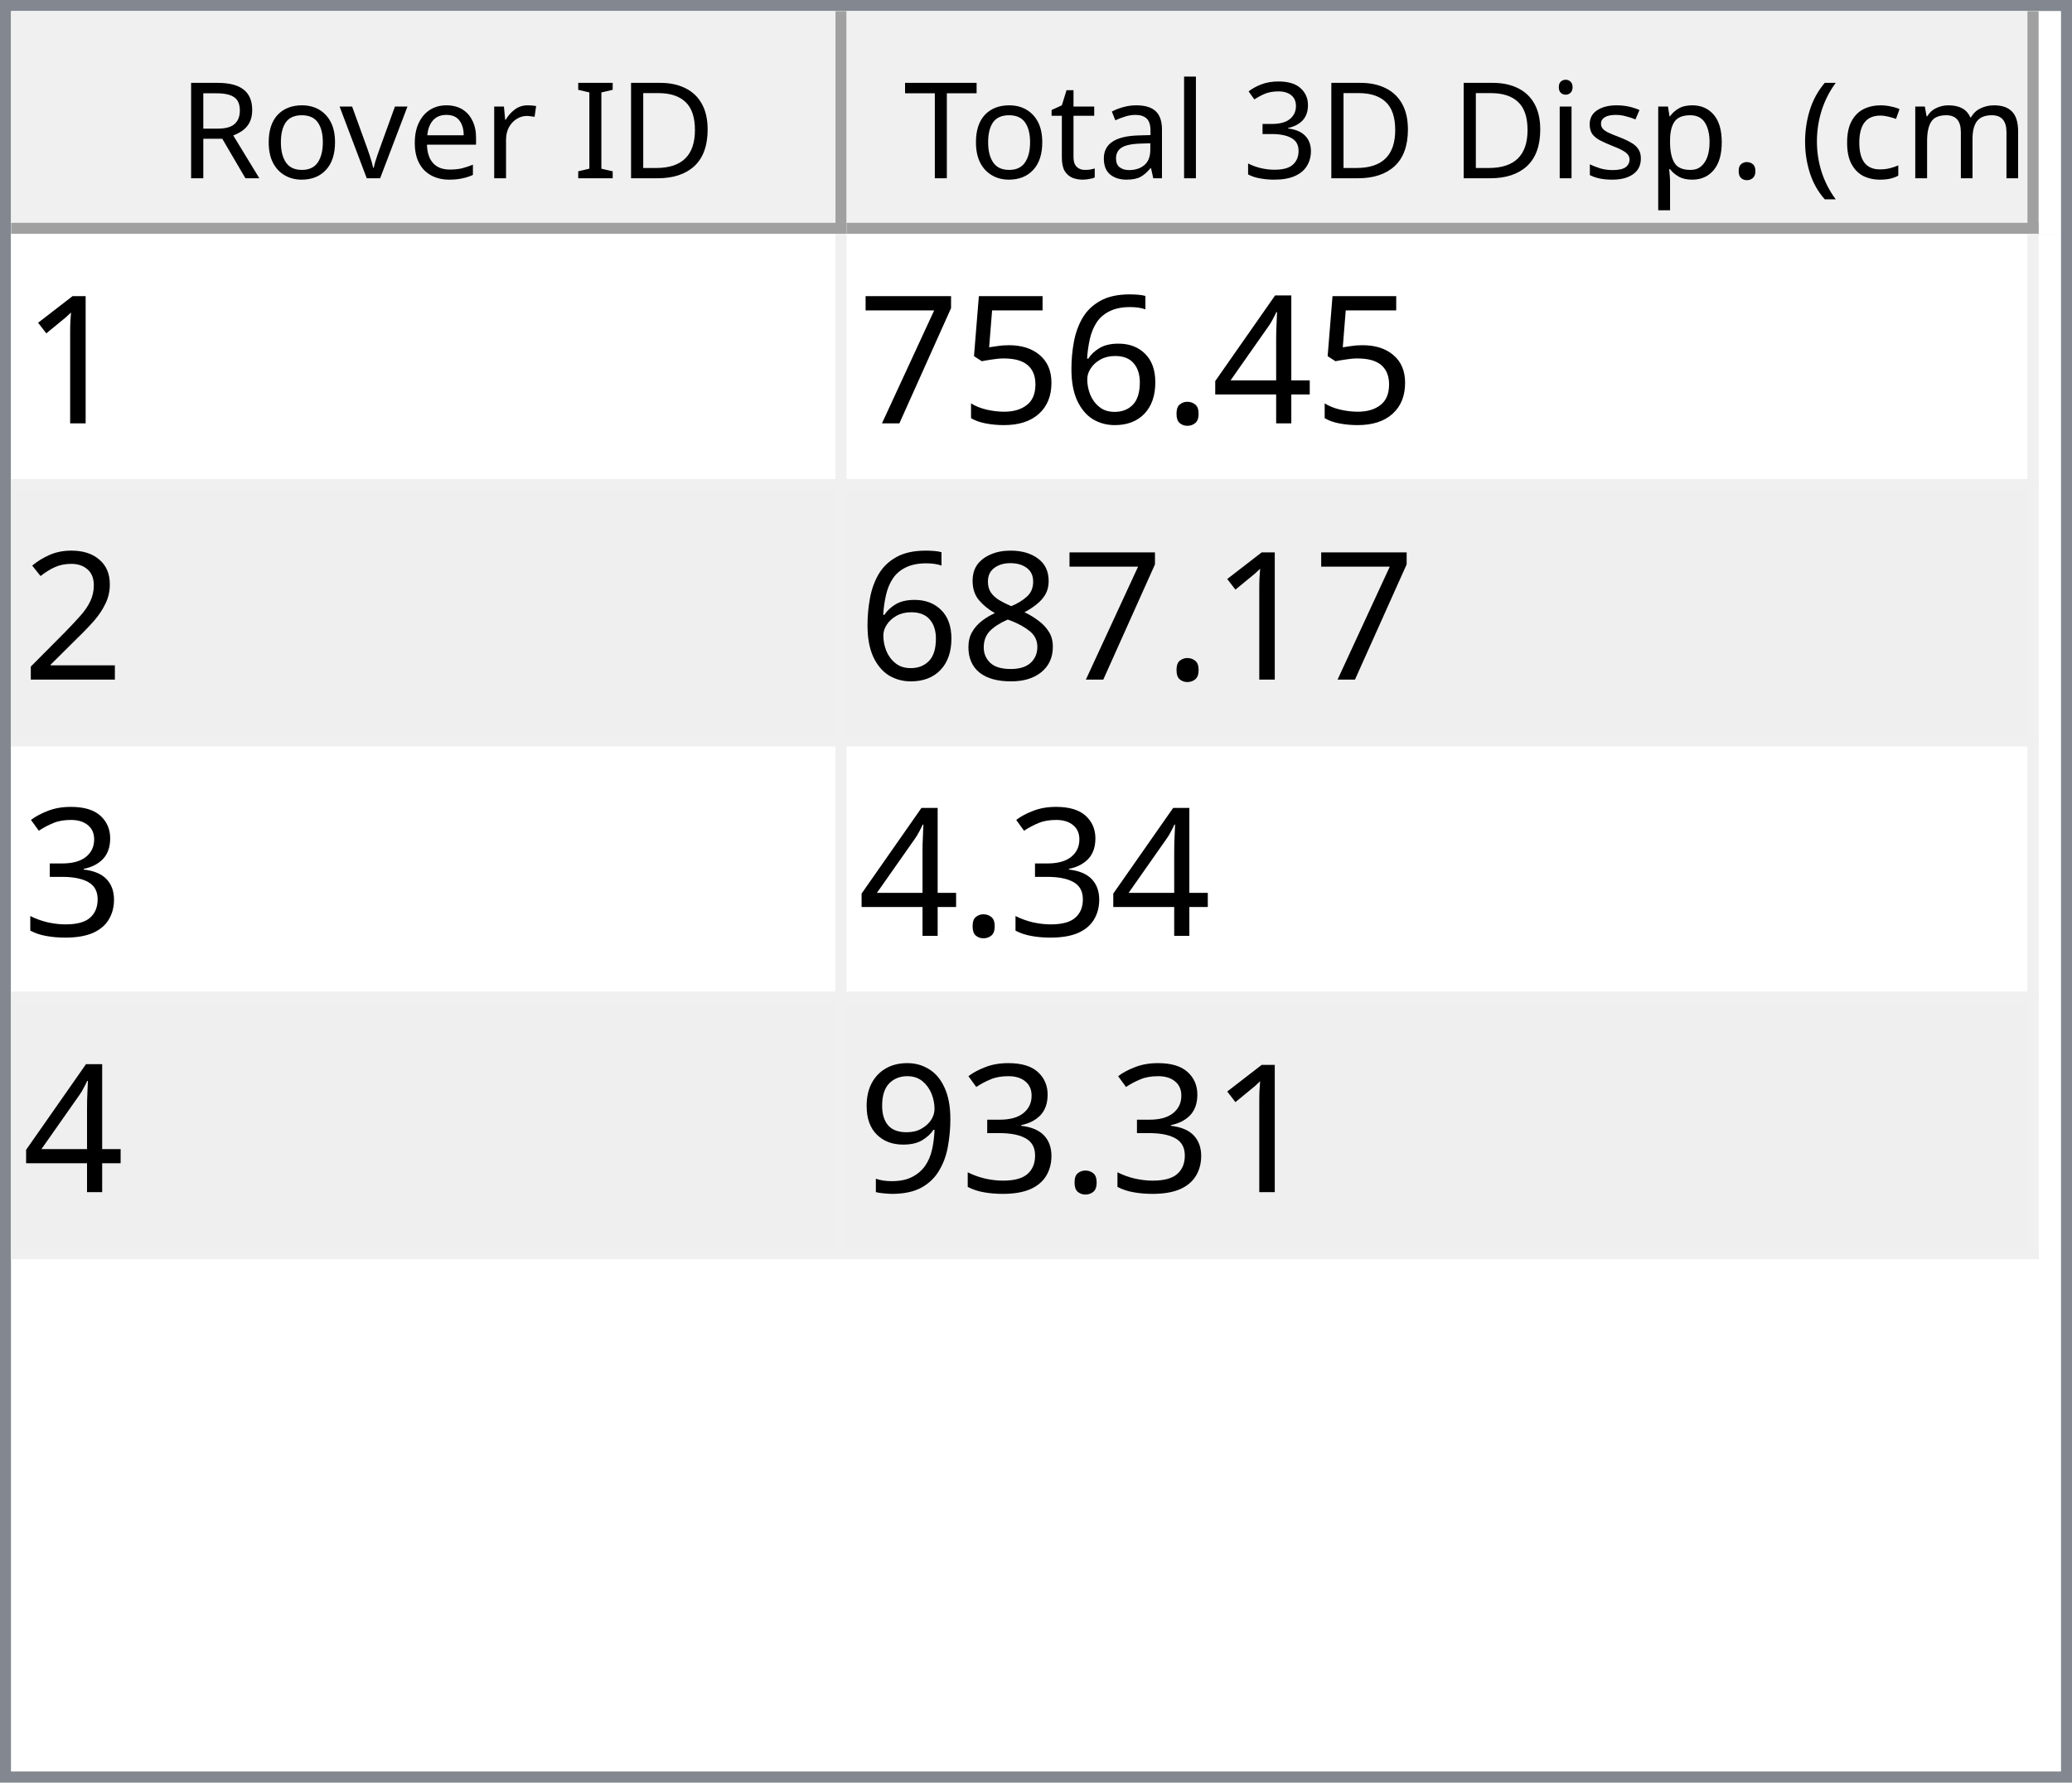
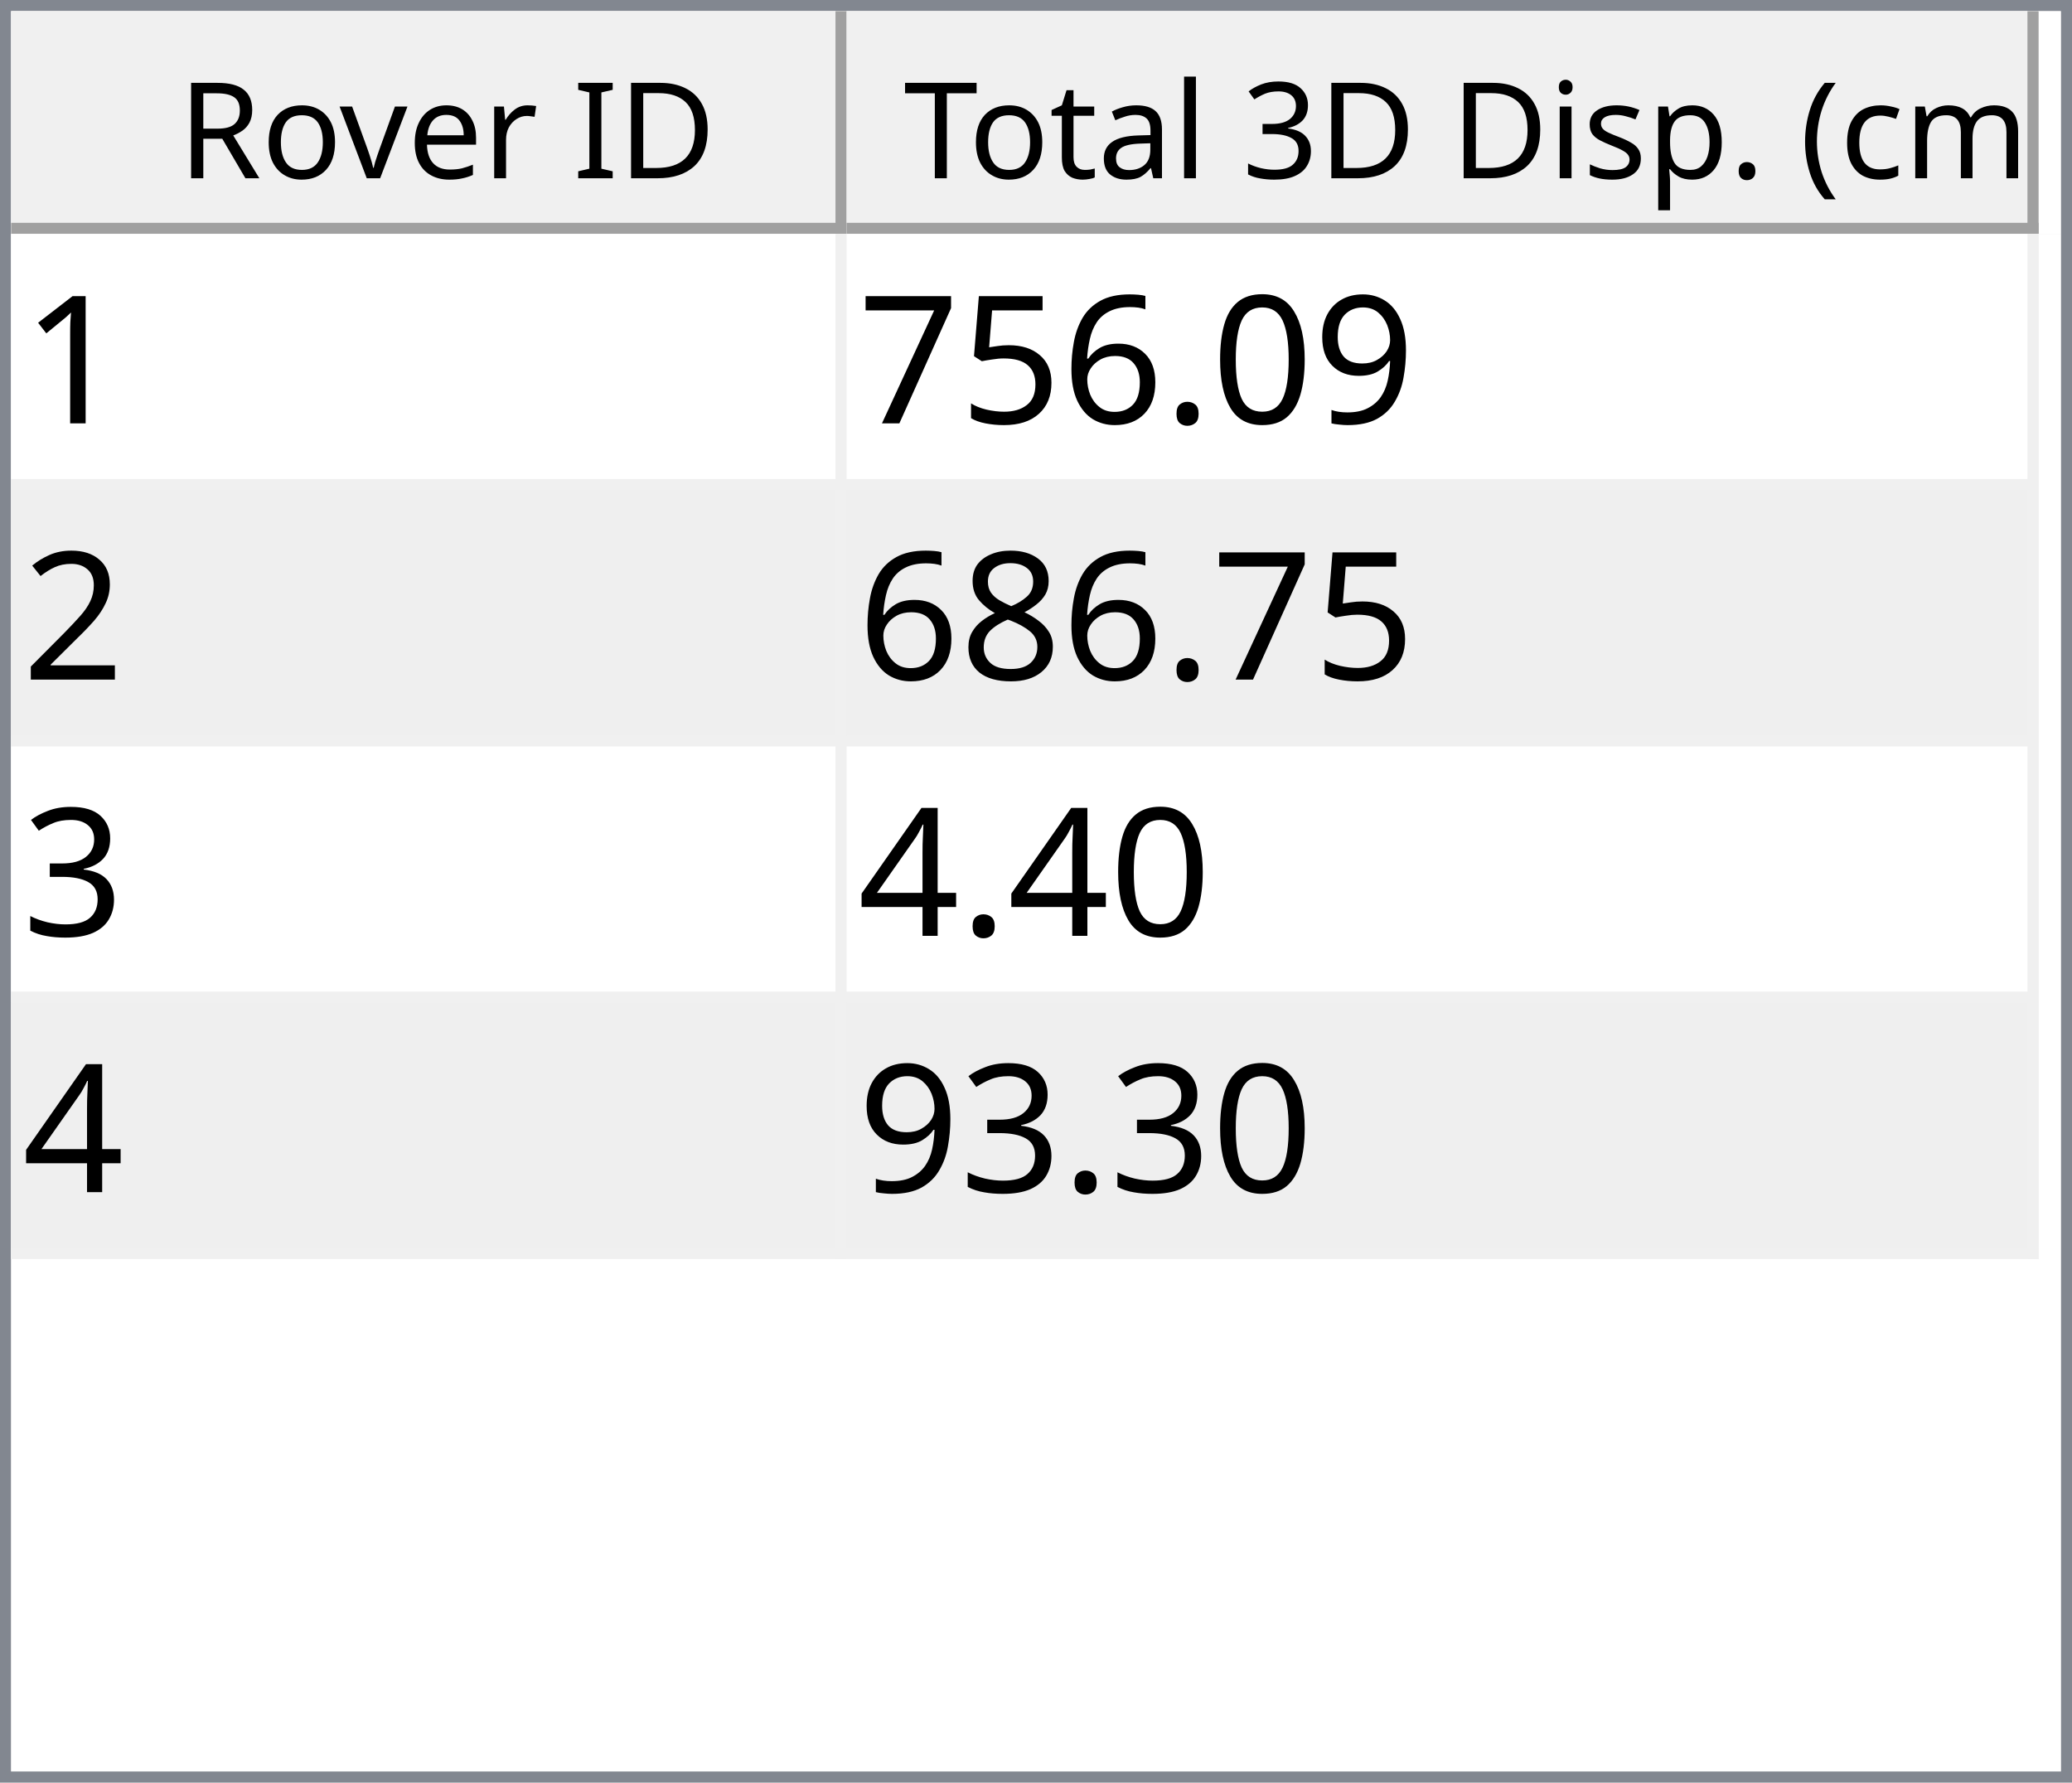
<svg xmlns="http://www.w3.org/2000/svg" style="fill-opacity:1; color-rendering:auto; color-interpolation:auto; text-rendering:auto; stroke:black; stroke-linecap:square; stroke-miterlimit:10; shape-rendering:auto; stroke-opacity:1; fill:black; stroke-dasharray:none; font-weight:normal; stroke-width:1; font-family:'Dialog'; font-style:normal; stroke-linejoin:miter; font-size:12px; stroke-dashoffset:0; image-rendering:auto;" width="186" height="160">
  <defs id="genericDefs" />
  <g>
    <defs id="defs1">
      <clipPath clipPathUnits="userSpaceOnUse" id="clipPath1">
        <path d="M0 0 L186 0 L186 160 L0 160 L0 0 Z" />
      </clipPath>
      <clipPath clipPathUnits="userSpaceOnUse" id="clipPath2">
        <path d="M0 0 L0 160 L186 160 L186 0 Z" />
      </clipPath>
      <clipPath clipPathUnits="userSpaceOnUse" id="clipPath3">
        <path d="M0 0 L0 20 L184 20 L184 0 Z" />
      </clipPath>
      <clipPath clipPathUnits="userSpaceOnUse" id="clipPath4">
        <path d="M0 0 L0 20 L75 20 L75 0 Z" />
      </clipPath>
      <clipPath clipPathUnits="userSpaceOnUse" id="clipPath5">
        <path d="M1 1 L1 19 L74 19 L74 1 Z" />
      </clipPath>
      <clipPath clipPathUnits="userSpaceOnUse" id="clipPath6">
        <path d="M0 0 L0 18 L73 18 L73 0 Z" />
      </clipPath>
      <clipPath clipPathUnits="userSpaceOnUse" id="clipPath7">
        <path d="M-0.5 -0.5 L-0.5 19.5 L74.5 19.5 L74.5 -0.5 Z" />
      </clipPath>
      <clipPath clipPathUnits="userSpaceOnUse" id="clipPath8">
        <path d="M0 0 L0 20 L107 20 L107 0 Z" />
      </clipPath>
      <clipPath clipPathUnits="userSpaceOnUse" id="clipPath9">
        <path d="M1 1 L1 19 L106 19 L106 1 Z" />
      </clipPath>
      <clipPath clipPathUnits="userSpaceOnUse" id="clipPath10">
        <path d="M0 0 L0 18 L105 18 L105 0 Z" />
      </clipPath>
      <clipPath clipPathUnits="userSpaceOnUse" id="clipPath11">
        <path d="M-0.5 -0.5 L-0.5 19.5 L106.5 19.5 L106.5 -0.5 Z" />
      </clipPath>
      <clipPath clipPathUnits="userSpaceOnUse" id="clipPath12">
        <path d="M0 0 L0 138 L184 138 L184 0 Z" />
      </clipPath>
      <clipPath clipPathUnits="userSpaceOnUse" id="clipPath13">
        <path d="M0 0 L0 92 L182 92 L182 0 Z" />
      </clipPath>
      <clipPath clipPathUnits="userSpaceOnUse" id="clipPath14">
        <path d="M-0.5 -0.5 L-0.5 91.5 L181.5 91.5 L181.5 -0.5 Z" />
      </clipPath>
      <clipPath clipPathUnits="userSpaceOnUse" id="clipPath15">
        <path d="M0 0 L0 22 L74 22 L74 0 Z" />
      </clipPath>
      <clipPath clipPathUnits="userSpaceOnUse" id="clipPath16">
        <path d="M0 0 L0 22 L106 22 L106 0 Z" />
      </clipPath>
      <font horiz-adv-x="64.551" id="font1">
        <font-face ascent="107.91" descent="25.098" units-per-em="100" style="font-style:normal; font-family:Segoe UI; font-weight:normal;" />
        <missing-glyph horiz-adv-x="64.551" d="M8.109 0 L8.109 68.266 L56.453 68.266 L56.453 0 L8.109 0 ZM15.328 7.234 L49.219 7.234 L49.219 61.031 L15.328 61.031 L15.328 7.234 Z" />
        <glyph unicode="D" horiz-adv-x="70.117" d="M9.188 0 L9.188 70.016 L28.516 70.016 Q65.531 70.016 65.531 35.891 Q65.531 19.672 55.25 9.836 Q44.969 0 27.734 0 L9.188 0 ZM17.391 62.594 L17.391 7.422 L27.828 7.422 Q41.609 7.422 49.273 14.797 Q56.938 22.172 56.938 35.688 Q56.938 62.594 28.328 62.594 L17.391 62.594 Z" />
        <glyph unicode="I" horiz-adv-x="26.611" d="M17.391 0 L9.188 0 L9.188 70.016 L17.391 70.016 L17.391 0 Z" />
        <glyph unicode=" " horiz-adv-x="27.393" d="" />
        <glyph unicode="r" horiz-adv-x="34.766" d="M34.188 41.891 Q32.078 43.5 28.125 43.5 Q23 43.5 19.555 38.672 Q16.109 33.844 16.109 25.484 L16.109 0 L8.109 0 L8.109 50 L16.109 50 L16.109 39.703 L16.312 39.703 Q18.016 44.969 21.531 47.922 Q25.047 50.875 29.391 50.875 Q32.516 50.875 34.188 50.203 L34.188 41.891 Z" />
        <glyph unicode="e" horiz-adv-x="52.295" d="M48.297 23 L12.984 23 Q13.188 14.656 17.484 10.109 Q21.781 5.562 29.297 5.562 Q37.75 5.562 44.828 11.141 L44.828 3.609 Q38.234 -1.172 27.391 -1.172 Q16.797 -1.172 10.742 5.641 Q4.688 12.453 4.688 24.812 Q4.688 36.469 11.305 43.82 Q17.922 51.172 27.734 51.172 Q37.547 51.172 42.922 44.828 Q48.297 38.484 48.297 27.203 L48.297 23 ZM40.094 29.781 Q40.047 36.719 36.75 40.578 Q33.453 44.438 27.594 44.438 Q21.922 44.438 17.969 40.383 Q14.016 36.328 13.094 29.781 L40.094 29.781 Z" />
        <glyph unicode="v" horiz-adv-x="47.9" d="M47.406 50 L27.484 0 L19.625 0 L0.688 50 L9.469 50 L22.172 13.672 Q23.578 9.672 23.922 6.688 L24.125 6.688 Q24.609 10.453 25.688 13.484 L38.969 50 L47.406 50 Z" />
        <glyph unicode="o" horiz-adv-x="58.594" d="M29 -1.172 Q17.922 -1.172 11.305 5.836 Q4.688 12.844 4.688 24.422 Q4.688 37.016 11.57 44.094 Q18.453 51.172 30.172 51.172 Q41.359 51.172 47.633 44.289 Q53.906 37.406 53.906 25.203 Q53.906 13.234 47.141 6.031 Q40.375 -1.172 29 -1.172 ZM29.594 44.438 Q21.875 44.438 17.383 39.188 Q12.891 33.938 12.891 24.703 Q12.891 15.828 17.43 10.695 Q21.969 5.562 29.594 5.562 Q37.359 5.562 41.531 10.594 Q45.703 15.625 45.703 24.906 Q45.703 34.281 41.531 39.359 Q37.359 44.438 29.594 44.438 Z" />
        <glyph unicode="R" horiz-adv-x="59.814" d="M59.375 0 L49.609 0 L37.891 19.625 Q36.281 22.359 34.766 24.289 Q33.25 26.219 31.664 27.438 Q30.078 28.656 28.25 29.219 Q26.422 29.781 24.125 29.781 L17.391 29.781 L17.391 0 L9.188 0 L9.188 70.016 L30.078 70.016 Q34.672 70.016 38.555 68.867 Q42.438 67.719 45.289 65.375 Q48.141 63.031 49.758 59.547 Q51.375 56.062 51.375 51.375 Q51.375 47.703 50.273 44.656 Q49.172 41.609 47.148 39.211 Q45.125 36.812 42.266 35.133 Q39.406 33.453 35.844 32.516 L35.844 32.328 Q37.594 31.547 38.891 30.547 Q40.188 29.547 41.359 28.18 Q42.531 26.812 43.68 25.078 Q44.828 23.344 46.234 21.047 L59.375 0 ZM17.391 62.594 L17.391 37.203 L28.516 37.203 Q31.594 37.203 34.203 38.133 Q36.812 39.062 38.719 40.797 Q40.625 42.531 41.703 45.047 Q42.781 47.562 42.781 50.688 Q42.781 56.297 39.141 59.445 Q35.5 62.594 28.609 62.594 L17.391 62.594 Z" />
        <glyph unicode=")" horiz-adv-x="30.176" d="M8.297 -15.922 L1.172 -15.922 Q16.406 2.344 16.406 26.812 Q16.406 51.469 1.078 70.016 L8.297 70.016 Q23.531 52.156 23.531 26.703 Q23.531 1.375 8.297 -15.922 Z" />
        <glyph unicode="m" horiz-adv-x="86.133" d="M79.109 0 L71.094 0 L71.094 28.719 Q71.094 37.016 68.531 40.727 Q65.969 44.438 59.906 44.438 Q54.781 44.438 51.195 39.75 Q47.609 35.062 47.609 28.516 L47.609 0 L39.594 0 L39.594 29.688 Q39.594 44.438 28.219 44.438 Q22.953 44.438 19.531 40.016 Q16.109 35.594 16.109 28.516 L16.109 0 L8.109 0 L8.109 50 L16.109 50 L16.109 42.094 L16.312 42.094 Q21.625 51.172 31.844 51.172 Q36.969 51.172 40.773 48.312 Q44.578 45.453 46 40.828 Q51.562 51.172 62.594 51.172 Q79.109 51.172 79.109 30.812 L79.109 0 Z" />
        <glyph unicode="c" horiz-adv-x="46.191" d="M42.188 2.297 Q36.422 -1.172 28.516 -1.172 Q17.828 -1.172 11.258 5.789 Q4.688 12.75 4.688 23.828 Q4.688 36.188 11.766 43.68 Q18.844 51.172 30.672 51.172 Q37.25 51.172 42.281 48.734 L42.281 40.531 Q36.719 44.438 30.375 44.438 Q22.703 44.438 17.797 38.945 Q12.891 33.453 12.891 24.516 Q12.891 15.719 17.508 10.641 Q22.125 5.562 29.891 5.562 Q36.422 5.562 42.188 9.906 L42.188 2.297 Z" />
        <glyph unicode="(" horiz-adv-x="30.176" d="M29.109 -15.922 L21.969 -15.922 Q6.844 1.375 6.844 26.703 Q6.844 52.156 21.969 70.016 L29.203 70.016 Q13.875 51.469 13.875 26.812 Q13.875 2.344 29.109 -15.922 Z" />
        <glyph unicode="." horiz-adv-x="21.68" d="M10.891 -1.078 Q8.641 -1.078 7.055 0.539 Q5.469 2.156 5.469 4.391 Q5.469 6.641 7.055 8.273 Q8.641 9.906 10.891 9.906 Q13.188 9.906 14.797 8.273 Q16.406 6.641 16.406 4.391 Q16.406 2.156 14.797 0.539 Q13.188 -1.078 10.891 -1.078 Z" />
        <glyph unicode="p" horiz-adv-x="58.789" d="M16.312 7.234 L16.109 7.234 L16.109 -23 L8.109 -23 L8.109 50 L16.109 50 L16.109 41.219 L16.312 41.219 Q22.219 51.172 33.594 51.172 Q43.266 51.172 48.688 44.461 Q54.109 37.75 54.109 26.469 Q54.109 13.922 48 6.375 Q41.891 -1.172 31.297 -1.172 Q21.578 -1.172 16.312 7.234 ZM16.109 27.391 L16.109 20.406 Q16.109 14.203 20.141 9.883 Q24.172 5.562 30.375 5.562 Q37.641 5.562 41.773 11.133 Q45.906 16.703 45.906 26.609 Q45.906 34.969 42.047 39.703 Q38.188 44.438 31.594 44.438 Q24.609 44.438 20.359 39.578 Q16.109 34.719 16.109 27.391 Z" />
        <glyph unicode="s" horiz-adv-x="42.432" d="M5.078 1.812 L5.078 10.406 Q11.625 5.562 19.484 5.562 Q30.031 5.562 30.031 12.594 Q30.031 14.594 29.125 15.992 Q28.219 17.391 26.68 18.461 Q25.141 19.531 23.07 20.383 Q21 21.234 18.609 22.172 Q15.281 23.484 12.766 24.828 Q10.25 26.172 8.57 27.859 Q6.891 29.547 6.031 31.695 Q5.172 33.844 5.172 36.719 Q5.172 40.234 6.789 42.945 Q8.406 45.656 11.086 47.484 Q13.766 49.312 17.211 50.242 Q20.656 51.172 24.312 51.172 Q30.812 51.172 35.938 48.922 L35.938 40.828 Q30.422 44.438 23.25 44.438 Q21 44.438 19.195 43.922 Q17.391 43.406 16.094 42.477 Q14.797 41.547 14.086 40.258 Q13.375 38.969 13.375 37.406 Q13.375 35.453 14.086 34.133 Q14.797 32.812 16.164 31.789 Q17.531 30.766 19.484 29.938 Q21.438 29.109 23.922 28.125 Q27.25 26.859 29.883 25.516 Q32.516 24.172 34.375 22.484 Q36.234 20.797 37.234 18.602 Q38.234 16.406 38.234 13.375 Q38.234 9.672 36.602 6.938 Q34.969 4.203 32.234 2.398 Q29.5 0.594 25.93 -0.289 Q22.359 -1.172 18.453 -1.172 Q10.75 -1.172 5.078 1.812 Z" />
        <glyph unicode="i" horiz-adv-x="24.219" d="M12.203 62.703 Q10.062 62.703 8.547 64.164 Q7.031 65.625 7.031 67.875 Q7.031 70.125 8.547 71.609 Q10.062 73.094 12.203 73.094 Q14.406 73.094 15.945 71.609 Q17.484 70.125 17.484 67.875 Q17.484 65.719 15.945 64.211 Q14.406 62.703 12.203 62.703 ZM16.109 0 L8.109 0 L8.109 50 L16.109 50 L16.109 0 Z" />
        <glyph unicode="3" horiz-adv-x="53.906" d="M46.531 19.828 Q46.531 15.094 44.75 11.211 Q42.969 7.328 39.719 4.57 Q36.469 1.812 31.93 0.297 Q27.391 -1.219 21.922 -1.219 Q11.922 -1.219 6 2.594 L6 11.188 Q13.094 5.609 22.219 5.609 Q25.875 5.609 28.828 6.539 Q31.781 7.469 33.906 9.227 Q36.031 10.984 37.18 13.477 Q38.328 15.969 38.328 19.094 Q38.328 32.812 18.797 32.812 L12.984 32.812 L12.984 39.594 L18.5 39.594 Q35.797 39.594 35.797 52.484 Q35.797 64.406 22.609 64.406 Q15.188 64.406 8.688 59.422 L8.688 67.188 Q15.375 71.188 24.609 71.188 Q29 71.188 32.57 69.969 Q36.141 68.75 38.68 66.555 Q41.219 64.359 42.609 61.281 Q44 58.203 44 54.5 Q44 40.672 30.031 36.719 L30.031 36.531 Q33.594 36.141 36.625 34.797 Q39.656 33.453 41.852 31.305 Q44.047 29.156 45.289 26.25 Q46.531 23.344 46.531 19.828 Z" />
        <glyph unicode="l" horiz-adv-x="24.219" d="M16.109 0 L8.109 0 L8.109 74.031 L16.109 74.031 L16.109 0 Z" />
        <glyph unicode="a" horiz-adv-x="50.879" d="M43.891 0 L35.891 0 L35.891 7.812 L35.688 7.812 Q30.469 -1.172 20.312 -1.172 Q12.844 -1.172 8.617 2.781 Q4.391 6.734 4.391 13.281 Q4.391 27.297 20.906 29.594 L35.891 31.688 Q35.891 44.438 25.594 44.438 Q16.547 44.438 9.281 38.281 L9.281 46.484 Q16.656 51.172 26.266 51.172 Q43.891 51.172 43.891 32.516 L43.891 0 ZM35.891 25.297 L23.828 23.641 Q18.266 22.859 15.43 20.875 Q12.594 18.891 12.594 13.875 Q12.594 10.203 15.211 7.883 Q17.828 5.562 22.172 5.562 Q28.125 5.562 32.008 9.742 Q35.891 13.922 35.891 20.312 L35.891 25.297 Z" />
        <glyph unicode="t" horiz-adv-x="33.887" d="M31.297 0.484 Q28.469 -1.078 23.828 -1.078 Q10.688 -1.078 10.688 13.578 L10.688 43.172 L2.094 43.172 L2.094 50 L10.688 50 L10.688 62.203 L18.703 64.797 L18.703 50 L31.297 50 L31.297 43.172 L18.703 43.172 L18.703 14.984 Q18.703 9.969 20.414 7.82 Q22.125 5.672 26.078 5.672 Q29.109 5.672 31.297 7.328 L31.297 0.484 Z" />
        <glyph unicode="T" horiz-adv-x="52.393" d="M50.594 62.594 L30.375 62.594 L30.375 0 L22.172 0 L22.172 62.594 L2 62.594 L2 70.016 L50.594 70.016 L50.594 62.594 Z" />
      </font>
      <font horiz-adv-x="75.0" id="font2">
        <font-face ascent="100.537" descent="21.973" units-per-em="100" style="font-style:normal; font-family:sans-serif; font-weight:normal;" />
        <missing-glyph horiz-adv-x="75.0" d="M12.5 0 L12.5 62.5 L62.5 62.5 L62.5 0 L12.5 0 ZM14.062 1.562 L60.938 1.562 L60.938 60.938 L14.062 60.938 L14.062 1.562 Z" />
        <glyph unicode="1" horiz-adv-x="55.615" d="M37.25 0 L28.469 0 L28.469 56 Q25.297 52.984 20.141 49.953 Q14.984 46.922 10.891 45.406 L10.891 53.906 Q18.266 57.375 23.781 62.305 Q29.297 67.234 31.594 71.875 L37.25 71.875 L37.25 0 Z" />
-         <glyph unicode="4" horiz-adv-x="55.615" d="M32.328 0 L32.328 17.141 L1.266 17.141 L1.266 25.203 L33.938 71.578 L41.109 71.578 L41.109 25.203 L50.781 25.203 L50.781 17.141 L41.109 17.141 L41.109 0 L32.328 0 ZM32.328 25.203 L32.328 57.469 L9.906 25.203 L32.328 25.203 Z" />
+         <glyph unicode="9" horiz-adv-x="55.615" d="M5.469 16.547 L13.922 17.328 Q14.984 11.375 18.016 8.688 Q21.047 6 25.781 6 Q29.828 6 32.883 7.859 Q35.938 9.719 37.891 12.82 Q39.844 15.922 41.164 21.195 Q42.484 26.469 42.484 31.938 Q42.484 32.516 42.438 33.688 Q39.797 29.5 35.234 26.883 Q30.672 24.266 25.344 24.266 Q16.453 24.266 10.305 30.711 Q4.156 37.156 4.156 47.703 Q4.156 58.594 10.578 65.234 Q17 71.875 26.656 71.875 Q33.641 71.875 39.43 68.117 Q45.219 64.359 48.219 57.398 Q51.219 50.438 51.219 37.25 Q51.219 23.531 48.242 15.406 Q45.266 7.281 39.383 3.031 Q33.5 -1.219 25.594 -1.219 Q17.188 -1.219 11.867 3.445 Q6.547 8.109 5.469 16.547 ZM41.453 48.141 Q41.453 55.719 37.43 60.156 Q33.406 64.594 27.734 64.594 Q21.875 64.594 17.531 59.812 Q13.188 55.031 13.188 47.406 Q13.188 40.578 17.312 36.305 Q21.438 32.031 27.484 32.031 Q33.594 32.031 37.523 36.305 Q41.453 40.578 41.453 48.141 Z" />
+         <glyph unicode="0" horiz-adv-x="55.615" d="M4.156 35.297 Q4.156 48 6.766 55.742 Q9.375 63.484 14.523 67.68 Q19.672 71.875 27.484 71.875 Q33.25 71.875 37.594 69.555 Q41.938 67.234 44.773 62.867 Q47.609 58.5 49.219 52.227 Q50.828 45.953 50.828 35.297 Q50.828 22.703 48.242 14.969 Q45.656 7.234 40.508 3.008 Q35.359 -1.219 27.484 -1.219 Q17.141 -1.219 11.234 6.203 Q4.156 15.141 4.156 35.297 ZM13.188 35.297 Q13.188 17.672 17.312 11.836 Q21.438 6 27.484 6 Q33.547 6 37.672 11.859 Q41.797 17.719 41.797 35.297 Q41.797 52.984 37.672 58.789 Q33.547 64.594 27.391 64.594 Q21.344 64.594 17.719 59.469 Q13.188 52.938 13.188 35.297 Z" />
        <glyph unicode="." horiz-adv-x="27.783" d="M9.078 0 L9.078 10.016 L19.094 10.016 L19.094 0 L9.078 0 Z" />
        <glyph unicode="6" horiz-adv-x="55.615" d="M49.75 54.047 L41.016 53.375 Q39.844 58.547 37.703 60.891 Q34.125 64.656 28.906 64.656 Q24.703 64.656 21.531 62.312 Q17.391 59.281 14.992 53.469 Q12.594 47.656 12.5 36.922 Q15.672 41.75 20.266 44.094 Q24.859 46.438 29.891 46.438 Q38.672 46.438 44.852 39.969 Q51.031 33.5 51.031 23.25 Q51.031 16.5 48.125 10.719 Q45.219 4.938 40.141 1.859 Q35.062 -1.219 28.609 -1.219 Q17.625 -1.219 10.695 6.859 Q3.766 14.938 3.766 33.5 Q3.766 54.25 11.422 63.672 Q18.109 71.875 29.438 71.875 Q37.891 71.875 43.289 67.141 Q48.688 62.406 49.75 54.047 ZM13.875 23.188 Q13.875 18.656 15.797 14.508 Q17.719 10.359 21.188 8.18 Q24.656 6 28.469 6 Q34.031 6 38.039 10.492 Q42.047 14.984 42.047 22.703 Q42.047 30.125 38.086 34.398 Q34.125 38.672 28.125 38.672 Q22.172 38.672 18.023 34.398 Q13.875 30.125 13.875 23.188 Z" />
        <glyph unicode="5" horiz-adv-x="55.615" d="M4.156 18.75 L13.375 19.531 Q14.406 12.797 18.141 9.398 Q21.875 6 27.156 6 Q33.5 6 37.891 10.789 Q42.281 15.578 42.281 23.484 Q42.281 31 38.062 35.352 Q33.844 39.703 27 39.703 Q22.75 39.703 19.336 37.773 Q15.922 35.844 13.969 32.766 L5.719 33.844 L12.641 70.609 L48.25 70.609 L48.25 62.203 L19.672 62.203 L15.828 42.969 Q22.266 47.469 29.344 47.469 Q38.719 47.469 45.164 40.969 Q51.609 34.469 51.609 24.266 Q51.609 14.547 45.953 7.469 Q39.062 -1.219 27.156 -1.219 Q17.391 -1.219 11.211 4.25 Q5.031 9.719 4.156 18.75 Z" />
        <glyph unicode="7" horiz-adv-x="55.615" d="M4.734 62.203 L4.734 70.656 L51.078 70.656 L51.078 63.812 Q44.234 56.547 37.523 44.484 Q30.812 32.422 27.156 19.672 Q24.516 10.688 23.781 0 L14.75 0 Q14.891 8.453 18.062 20.414 Q21.234 32.375 27.172 43.484 Q33.109 54.594 39.797 62.203 L4.734 62.203 Z" />
        <glyph unicode="2" horiz-adv-x="55.615" d="M50.344 8.453 L50.344 0 L3.031 0 Q2.938 3.172 4.047 6.109 Q5.859 10.938 9.836 15.625 Q13.812 20.312 21.344 26.469 Q33.016 36.031 37.117 41.625 Q41.219 47.219 41.219 52.203 Q41.219 57.422 37.477 61.008 Q33.734 64.594 27.734 64.594 Q21.391 64.594 17.578 60.789 Q13.766 56.984 13.719 50.25 L4.688 51.172 Q5.609 61.281 11.664 66.578 Q17.719 71.875 27.938 71.875 Q38.234 71.875 44.242 66.164 Q50.25 60.453 50.25 52 Q50.25 47.703 48.492 43.555 Q46.734 39.406 42.656 34.812 Q38.578 30.219 29.109 22.219 Q21.188 15.578 18.945 13.211 Q16.703 10.844 15.234 8.453 L50.344 8.453 Z" />
        <glyph unicode="8" horiz-adv-x="55.615" d="M17.672 38.812 Q12.203 40.828 9.57 44.539 Q6.938 48.25 6.938 53.422 Q6.938 61.234 12.555 66.555 Q18.172 71.875 27.484 71.875 Q36.859 71.875 42.578 66.43 Q48.297 60.984 48.297 53.172 Q48.297 48.188 45.68 44.508 Q43.062 40.828 37.75 38.812 Q44.344 36.672 47.781 31.883 Q51.219 27.094 51.219 20.453 Q51.219 11.281 44.727 5.031 Q38.234 -1.219 27.641 -1.219 Q17.047 -1.219 10.547 5.055 Q4.047 11.328 4.047 20.703 Q4.047 27.688 7.594 32.398 Q11.141 37.109 17.672 38.812 ZM15.922 53.719 Q15.922 48.641 19.195 45.414 Q22.469 42.188 27.688 42.188 Q32.766 42.188 36.016 45.383 Q39.266 48.578 39.266 53.219 Q39.266 58.062 35.914 61.359 Q32.562 64.656 27.594 64.656 Q22.562 64.656 19.242 61.43 Q15.922 58.203 15.922 53.719 ZM13.094 20.656 Q13.094 16.891 14.875 13.375 Q16.656 9.859 20.172 7.93 Q23.688 6 27.734 6 Q34.031 6 38.133 10.055 Q42.234 14.109 42.234 20.359 Q42.234 26.703 38.016 30.859 Q33.797 35.016 27.438 35.016 Q21.234 35.016 17.164 30.914 Q13.094 26.812 13.094 20.656 Z" />
        <glyph unicode="3" horiz-adv-x="55.615" d="M4.203 18.891 L12.984 20.062 Q14.5 12.594 18.141 9.297 Q21.781 6 27 6 Q33.203 6 37.477 10.297 Q41.75 14.594 41.75 20.953 Q41.75 27 37.797 30.93 Q33.844 34.859 27.734 34.859 Q25.25 34.859 21.531 33.891 L22.516 41.609 Q23.391 41.5 23.922 41.5 Q29.547 41.5 34.039 44.43 Q38.531 47.359 38.531 53.469 Q38.531 58.297 35.258 61.477 Q31.984 64.656 26.812 64.656 Q21.688 64.656 18.266 61.43 Q14.844 58.203 13.875 51.766 L5.078 53.328 Q6.688 62.156 12.398 67.016 Q18.109 71.875 26.609 71.875 Q32.469 71.875 37.398 69.359 Q42.328 66.844 44.945 62.5 Q47.562 58.156 47.562 53.266 Q47.562 48.641 45.07 44.828 Q42.578 41.016 37.703 38.766 Q44.047 37.312 47.562 32.695 Q51.078 28.078 51.078 21.141 Q51.078 11.766 44.242 5.25 Q37.406 -1.266 26.953 -1.266 Q17.531 -1.266 11.305 4.352 Q5.078 9.969 4.203 18.891 Z" />
-         <glyph unicode="9" horiz-adv-x="55.615" d="M5.469 16.547 L13.922 17.328 Q14.984 11.375 18.016 8.688 Q21.047 6 25.781 6 Q29.828 6 32.883 7.859 Q35.938 9.719 37.891 12.82 Q39.844 15.922 41.164 21.195 Q42.484 26.469 42.484 31.938 Q42.484 32.516 42.438 33.688 Q39.797 29.5 35.234 26.883 Q30.672 24.266 25.344 24.266 Q16.453 24.266 10.305 30.711 Q4.156 37.156 4.156 47.703 Q4.156 58.594 10.578 65.234 Q17 71.875 26.656 71.875 Q33.641 71.875 39.43 68.117 Q45.219 64.359 48.219 57.398 Q51.219 50.438 51.219 37.25 Q51.219 23.531 48.242 15.406 Q45.266 7.281 39.383 3.031 Q33.5 -1.219 25.594 -1.219 Q17.188 -1.219 11.867 3.445 Q6.547 8.109 5.469 16.547 ZM41.453 48.141 Q41.453 55.719 37.43 60.156 Q33.406 64.594 27.734 64.594 Q21.875 64.594 17.531 59.812 Q13.188 55.031 13.188 47.406 Q13.188 40.578 17.312 36.305 Q21.438 32.031 27.484 32.031 Q33.594 32.031 37.523 36.305 Q41.453 40.578 41.453 48.141 Z" />
+         <glyph unicode="4" horiz-adv-x="55.615" d="M32.328 0 L32.328 17.141 L1.266 17.141 L1.266 25.203 L33.938 71.578 L41.109 71.578 L41.109 25.203 L50.781 25.203 L50.781 17.141 L41.109 17.141 L41.109 0 L32.328 0 ZM32.328 25.203 L32.328 57.469 L9.906 25.203 L32.328 25.203 Z" />
      </font>
    </defs>
    <g style="fill:white; stroke:white;">
      <rect x="0" y="0" width="186" style="clip-path:url(#clipPath1); stroke:none;" height="160" />
    </g>
    <g style="fill:white; text-rendering:optimizeSpeed; color-rendering:optimizeSpeed; image-rendering:optimizeSpeed; shape-rendering:crispEdges; stroke:white; color-interpolation:sRGB;">
      <rect x="0" width="186" height="160" y="0" style="stroke:none;" />
      <path style="stroke:none;" d="M0 160 L186 160 L186 0 L0 0 Z" />
    </g>
    <g style="fill:rgb(240,240,240); font-family:'Segoe UI'; stroke:rgb(240,240,240);">
      <rect x="0" y="0" width="186" style="clip-path:url(#clipPath2); stroke:none;" height="160" />
    </g>
    <g style="fill:rgb(130,135,144); font-family:'Segoe UI'; stroke:rgb(130,135,144);">
      <path d="M0 0 L186 0 L186 160 L0 160 L0 0 ZM1 1 L185 1 L185 159 L1 159 L1 1 Z" style="fill-rule:evenodd; clip-path:url(#clipPath2); stroke:none;" />
    </g>
    <g style="fill:white; font-family:'Segoe UI'; stroke:white;" transform="translate(1,1)">
      <rect x="0" y="0" width="184" style="clip-path:url(#clipPath3); stroke:none;" height="20" />
    </g>
    <g style="fill:rgb(240,240,240); font-family:'Segoe UI'; stroke:rgb(240,240,240);" transform="translate(1,1)">
      <rect x="0" y="0" width="75" style="clip-path:url(#clipPath4); stroke:none;" height="20" />
    </g>
    <g style="font-family:'Segoe UI';" transform="translate(2,2)">
      <text x="14" xml:space="preserve" y="14" style="clip-path:url(#clipPath6); stroke:none;">Rover ID</text>
    </g>
    <g style="fill:rgb(160,160,160); font-family:'Segoe UI'; stroke:rgb(160,160,160); stroke-linejoin:bevel;" transform="translate(1.5,1.5)">
      <line x1="74" x2="74" y1="0" style="fill:none; clip-path:url(#clipPath7);" y2="19" />
    </g>
    <g style="fill:rgb(160,160,160); font-family:'Segoe UI'; stroke:rgb(160,160,160); stroke-linejoin:bevel;" transform="matrix(1,0,0,1,1,1) translate(0.5,0.5)">
      <line x1="0" x2="74" y1="19" style="fill:none; clip-path:url(#clipPath7);" y2="19" />
    </g>
    <g style="fill:rgb(240,240,240); font-family:'Segoe UI'; stroke:rgb(240,240,240);" transform="translate(76,1)">
      <rect x="0" y="0" width="107" style="clip-path:url(#clipPath8); stroke:none;" height="20" />
    </g>
    <g style="font-family:'Segoe UI';" transform="translate(77,2)">
      <text x="1" xml:space="preserve" y="14" style="clip-path:url(#clipPath10); stroke:none;"> Total 3D Disp. (cm)</text>
    </g>
    <g style="fill:rgb(160,160,160); font-family:'Segoe UI'; stroke:rgb(160,160,160); stroke-linejoin:bevel;" transform="translate(76.5,1.5)">
      <line x1="106" x2="106" y1="0" style="fill:none; clip-path:url(#clipPath11);" y2="19" />
    </g>
    <g style="fill:rgb(160,160,160); font-family:'Segoe UI'; stroke:rgb(160,160,160); stroke-linejoin:bevel;" transform="matrix(1,0,0,1,76,1) translate(0.5,0.5)">
      <line x1="0" x2="106" y1="19" style="fill:none; clip-path:url(#clipPath11);" y2="19" />
    </g>
    <g style="fill:white; font-family:'Segoe UI'; stroke:white;" transform="translate(1,21)">
      <rect x="0" y="0" width="184" style="clip-path:url(#clipPath12); stroke:none;" height="138" />
    </g>
    <g style="fill:rgb(240,240,240); font-size:16px; font-family:sans-serif; stroke:rgb(240,240,240);" transform="translate(1,21)">
      <rect x="0" y="0" width="182" style="clip-path:url(#clipPath13); stroke:none;" height="92" />
      <line transform="translate(0.5,0.5)" x1="0" x2="181" y1="22" style="clip-path:url(#clipPath14); fill:none; stroke-linejoin:bevel;" y2="22" />
    </g>
    <g transform="matrix(1,0,0,1,1,21) translate(0.5,0.5)" style="fill:rgb(240,240,240); font-size:16px; font-family:sans-serif; stroke:rgb(240,240,240); stroke-linejoin:bevel;">
      <line x1="0" x2="181" y1="45" style="fill:none; clip-path:url(#clipPath14);" y2="45" />
    </g>
    <g transform="matrix(1,0,0,1,1,21) translate(0.5,0.5)" style="fill:rgb(240,240,240); font-size:16px; font-family:sans-serif; stroke:rgb(240,240,240); stroke-linejoin:bevel;">
      <line x1="0" x2="181" y1="68" style="fill:none; clip-path:url(#clipPath14);" y2="68" />
    </g>
    <g transform="matrix(1,0,0,1,1,21) translate(0.5,0.5)" style="fill:rgb(240,240,240); font-size:16px; font-family:sans-serif; stroke:rgb(240,240,240); stroke-linejoin:bevel;">
      <line x1="0" x2="181" y1="91" style="fill:none; clip-path:url(#clipPath14);" y2="91" />
    </g>
    <g transform="matrix(1,0,0,1,1,21) translate(0.5,0.5)" style="fill:rgb(240,240,240); font-size:16px; font-family:sans-serif; stroke:rgb(240,240,240); stroke-linejoin:bevel;">
      <line x1="74" x2="74" y1="0" style="fill:none; clip-path:url(#clipPath14);" y2="91" />
    </g>
    <g transform="matrix(1,0,0,1,1,21) translate(0.5,0.5)" style="fill:rgb(240,240,240); font-size:16px; font-family:sans-serif; stroke:rgb(240,240,240); stroke-linejoin:bevel;">
      <line x1="181" x2="181" y1="0" style="fill:none; clip-path:url(#clipPath14);" y2="91" />
    </g>
    <g style="fill:white; font-size:16px; font-family:sans-serif; stroke:white;" transform="matrix(1,0,0,1,1,21)">
      <rect x="0" y="0" width="74" style="clip-path:url(#clipPath15); stroke:none;" height="22" />
      <text x="1" y="17" style="fill:black; clip-path:url(#clipPath15); stroke:none;" xml:space="preserve">1</text>
    </g>
    <g style="fill:white; font-size:16px; font-family:sans-serif; stroke:white;" transform="matrix(1,0,0,1,1,21) translate(75,0)">
      <rect x="0" y="0" width="106" style="clip-path:url(#clipPath16); stroke:none;" height="22" />
-       <text x="1" y="17" style="fill:black; clip-path:url(#clipPath16); stroke:none;" xml:space="preserve">756.45</text>
+       <text x="1" y="17" style="fill:black; clip-path:url(#clipPath16); stroke:none;" xml:space="preserve">756.09</text>
    </g>
    <g style="fill:rgb(239,239,239); font-size:16px; font-family:sans-serif; stroke:rgb(239,239,239);" transform="matrix(1,0,0,1,1,21) translate(0,23)">
      <rect x="0" y="0" width="74" style="clip-path:url(#clipPath15); stroke:none;" height="22" />
      <text x="1" y="17" style="fill:black; clip-path:url(#clipPath15); stroke:none;" xml:space="preserve">2</text>
    </g>
    <g style="fill:rgb(239,239,239); font-size:16px; font-family:sans-serif; stroke:rgb(239,239,239);" transform="matrix(1,0,0,1,1,21) translate(75,23)">
      <rect x="0" y="0" width="106" style="clip-path:url(#clipPath16); stroke:none;" height="22" />
-       <text x="1" y="17" style="fill:black; clip-path:url(#clipPath16); stroke:none;" xml:space="preserve">687.17</text>
+       <text x="1" y="17" style="fill:black; clip-path:url(#clipPath16); stroke:none;" xml:space="preserve">686.75</text>
    </g>
    <g style="fill:white; font-size:16px; font-family:sans-serif; stroke:white;" transform="matrix(1,0,0,1,1,21) translate(0,46)">
      <rect x="0" y="0" width="74" style="clip-path:url(#clipPath15); stroke:none;" height="22" />
      <text x="1" y="17" style="fill:black; clip-path:url(#clipPath15); stroke:none;" xml:space="preserve">3</text>
    </g>
    <g style="fill:white; font-size:16px; font-family:sans-serif; stroke:white;" transform="matrix(1,0,0,1,1,21) translate(75,46)">
      <rect x="0" y="0" width="106" style="clip-path:url(#clipPath16); stroke:none;" height="22" />
-       <text x="1" y="17" style="fill:black; clip-path:url(#clipPath16); stroke:none;" xml:space="preserve">4.34</text>
+       <text x="1" y="17" style="fill:black; clip-path:url(#clipPath16); stroke:none;" xml:space="preserve">4.40</text>
    </g>
    <g style="fill:rgb(239,239,239); font-size:16px; font-family:sans-serif; stroke:rgb(239,239,239);" transform="matrix(1,0,0,1,1,21) translate(0,69)">
      <rect x="0" y="0" width="74" style="clip-path:url(#clipPath15); stroke:none;" height="22" />
      <text x="1" y="17" style="fill:black; clip-path:url(#clipPath15); stroke:none;" xml:space="preserve">4</text>
    </g>
    <g style="fill:rgb(239,239,239); font-size:16px; font-family:sans-serif; stroke:rgb(239,239,239);" transform="matrix(1,0,0,1,1,21) translate(75,69)">
      <rect x="0" y="0" width="106" style="clip-path:url(#clipPath16); stroke:none;" height="22" />
-       <text x="1" y="17" style="fill:black; clip-path:url(#clipPath16); stroke:none;" xml:space="preserve">93.31</text>
+       <text x="1" y="17" style="fill:black; clip-path:url(#clipPath16); stroke:none;" xml:space="preserve">93.30</text>
    </g>
  </g>
</svg>
